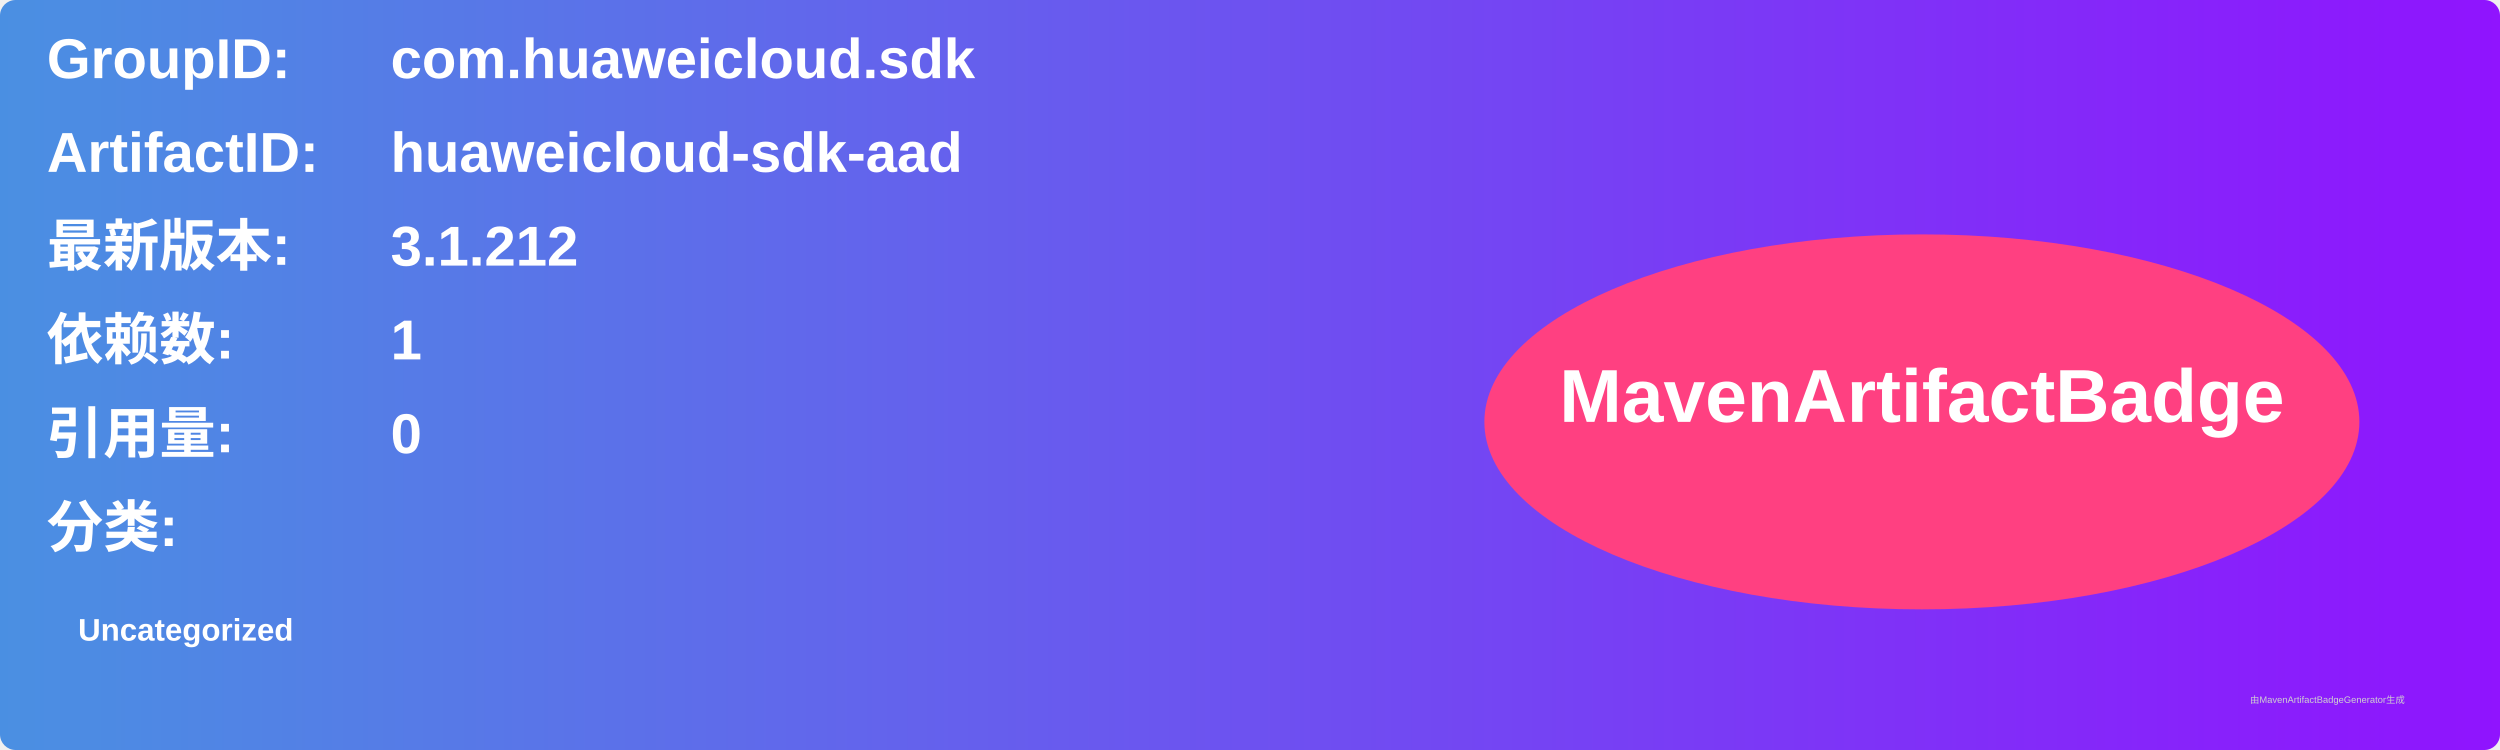
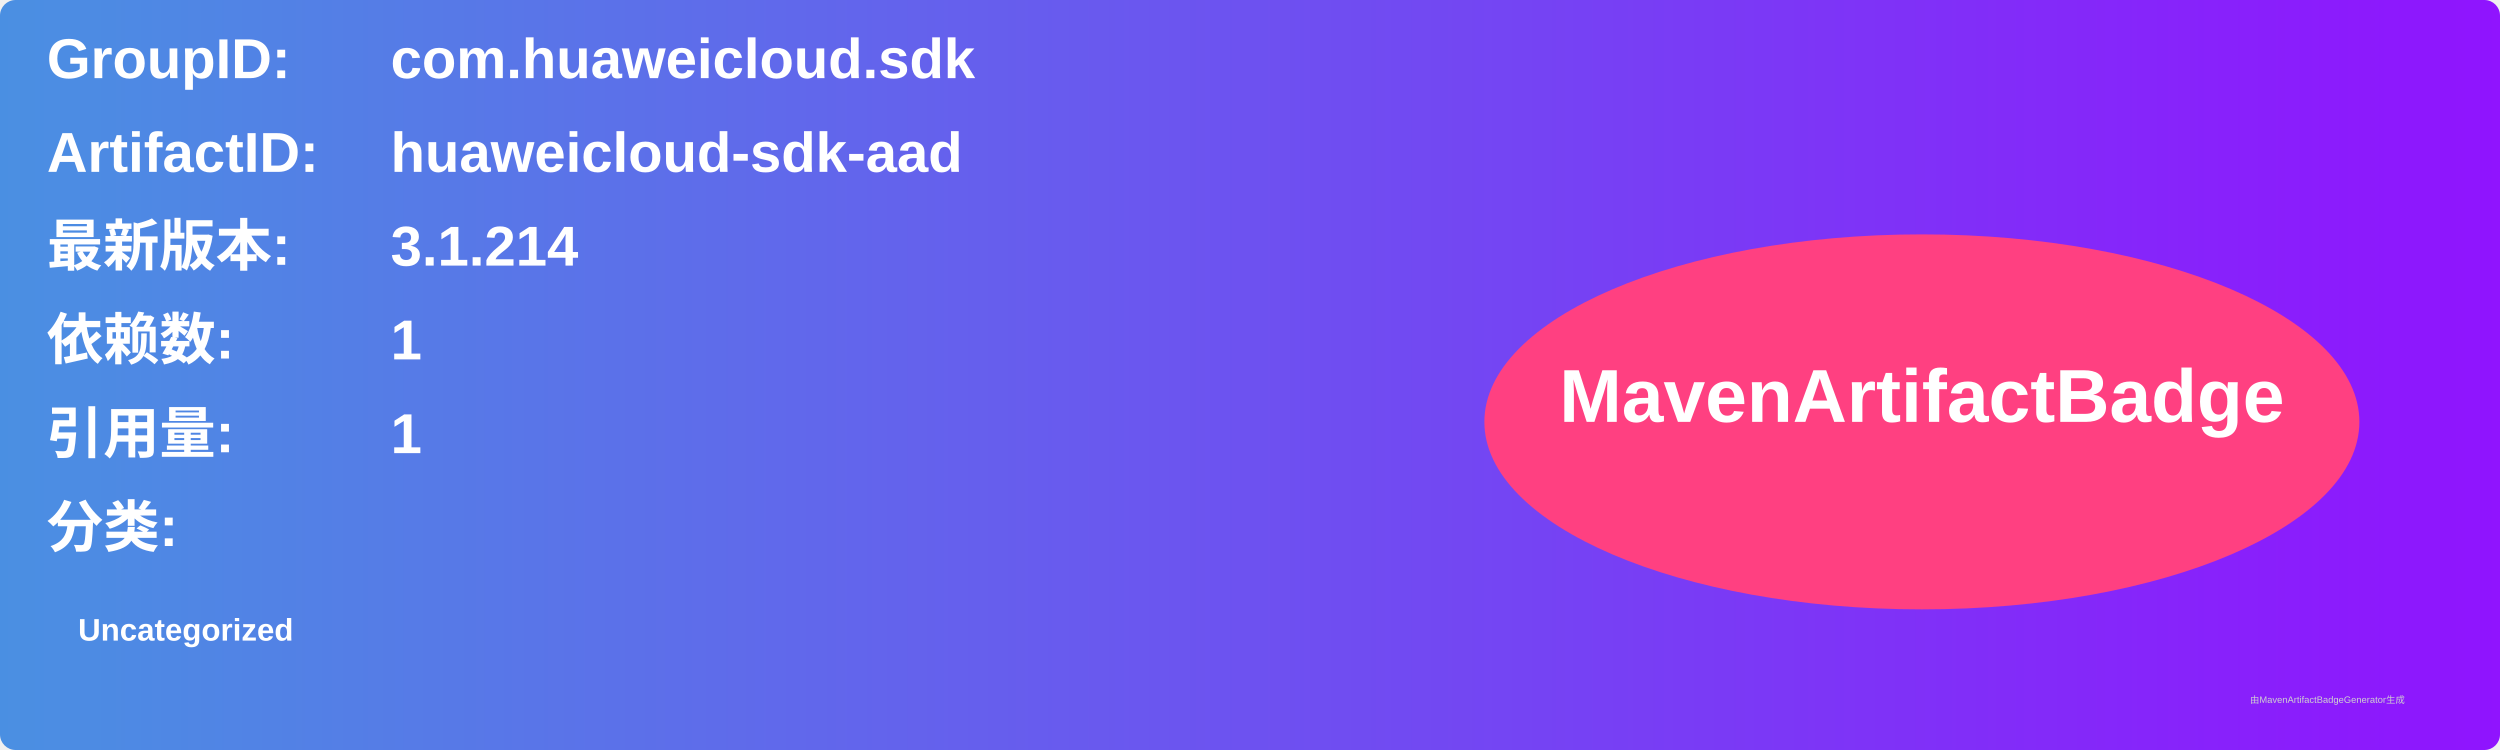
<svg xmlns="http://www.w3.org/2000/svg" width="800" height="240" viewBox="0 0 800 240">
  <linearGradient id="grad" x1="0%" y1="0%" x2="100%" y2="0%">
    <stop offset="0%" stop-color="#4a90e2" />
    <stop offset="100%" stop-color="#9013fe" />
  </linearGradient>
  <rect width="100%" height="100%" rx="5" ry="5" fill="url(#grad)" />
  <g transform="translate(15, 15)">
    <text x="0" y="10" font-family="Arial" font-size="18" fill="white" font-weight="bold" width="260">GroupID:</text>
    <text x="110" y="10" font-family="Arial" font-size="18" fill="white" font-weight="bold" width="460">com.huaweicloud.sdk</text>
    <text x="0" y="40" font-family="Arial" font-size="18" fill="white" font-weight="bold" width="260">ArtifactID:</text>
    <text x="110" y="40" font-family="Arial" font-size="18" fill="white" font-weight="bold" width="460">huaweicloud-sdk-aad</text>
    <text x="0" y="70" font-family="Arial" font-size="18" fill="white" font-weight="bold">最新版本:</text>
    <text x="110" y="70" font-family="Arial" font-size="18" fill="white" font-weight="bold">
-       <tspan font-weight="bold">3.1.212</tspan>
+       <tspan font-weight="bold">3.1.214</tspan>
    </text>
    <text x="0" y="100" font-family="Arial" font-size="18" fill="white" font-weight="bold">依赖数: </text>
    <text x="110" y="100" font-family="Arial" font-size="18" fill="white">
      <tspan font-weight="bold">1</tspan>
    </text>
    <text x="0" y="130" font-family="Arial" font-size="18" fill="white" font-weight="bold">引用量: </text>
    <text x="110" y="130" font-family="Arial" font-size="18" fill="white">
-       <tspan font-weight="bold">0</tspan>
+       <tspan font-weight="bold">1</tspan>
    </text>
    <text x="0" y="160" font-family="Arial" font-size="18" fill="white" font-weight="bold">分类:</text>
    <text x="10" y="190" font-family="Arial" font-size="10" fill="white">
      <tspan font-weight="bold">Uncategorized</tspan>
    </text>
    <ellipse cx="600" cy="120" rx="140" ry="60" fill="#ff4081" />
    <text x="600" y="120" text-anchor="middle" font-family="Arial" font-size="24" fill="white" font-weight="bold">MavenArtifactBadge</text>
  </g>
  <text x="720" y="225" font-family="Arial" font-size="3" fill="#d0d0d0">由MavenArtifactBadgeGenerator生成</text>
</svg>
